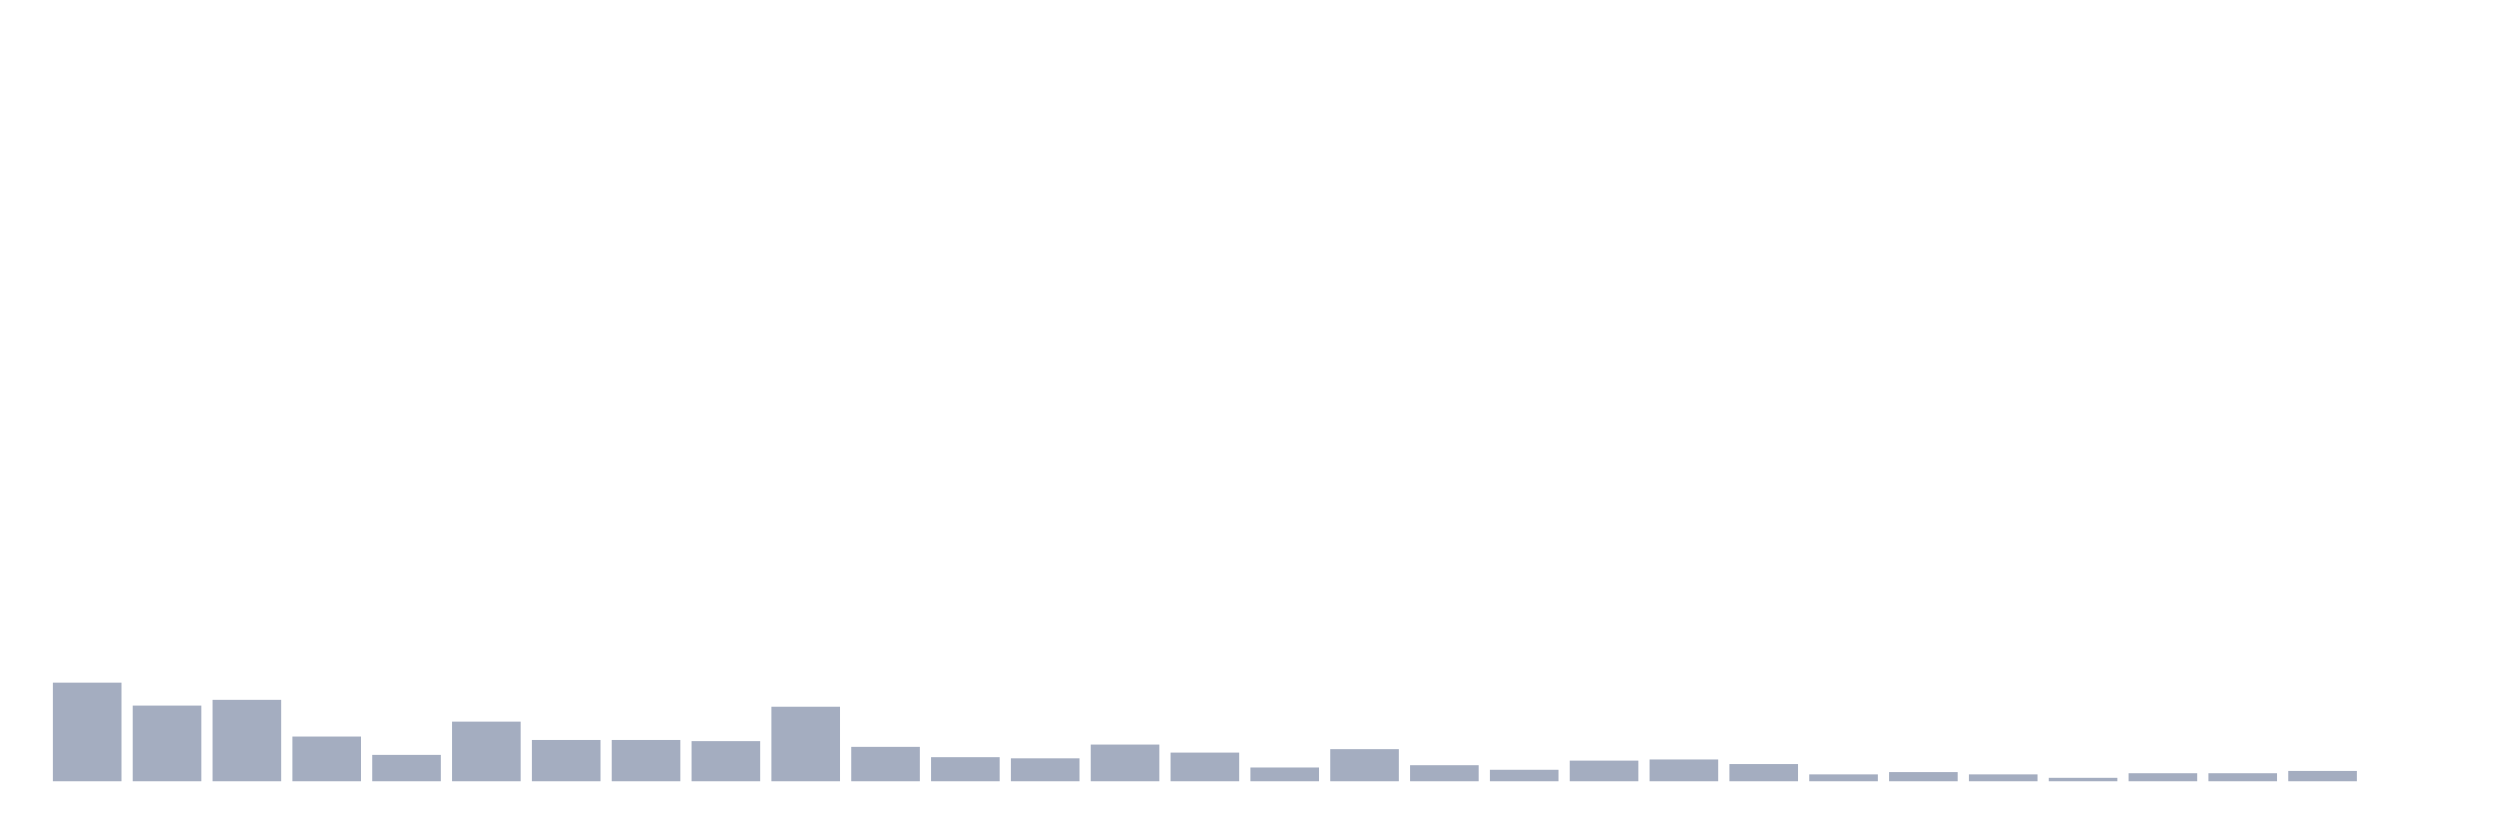
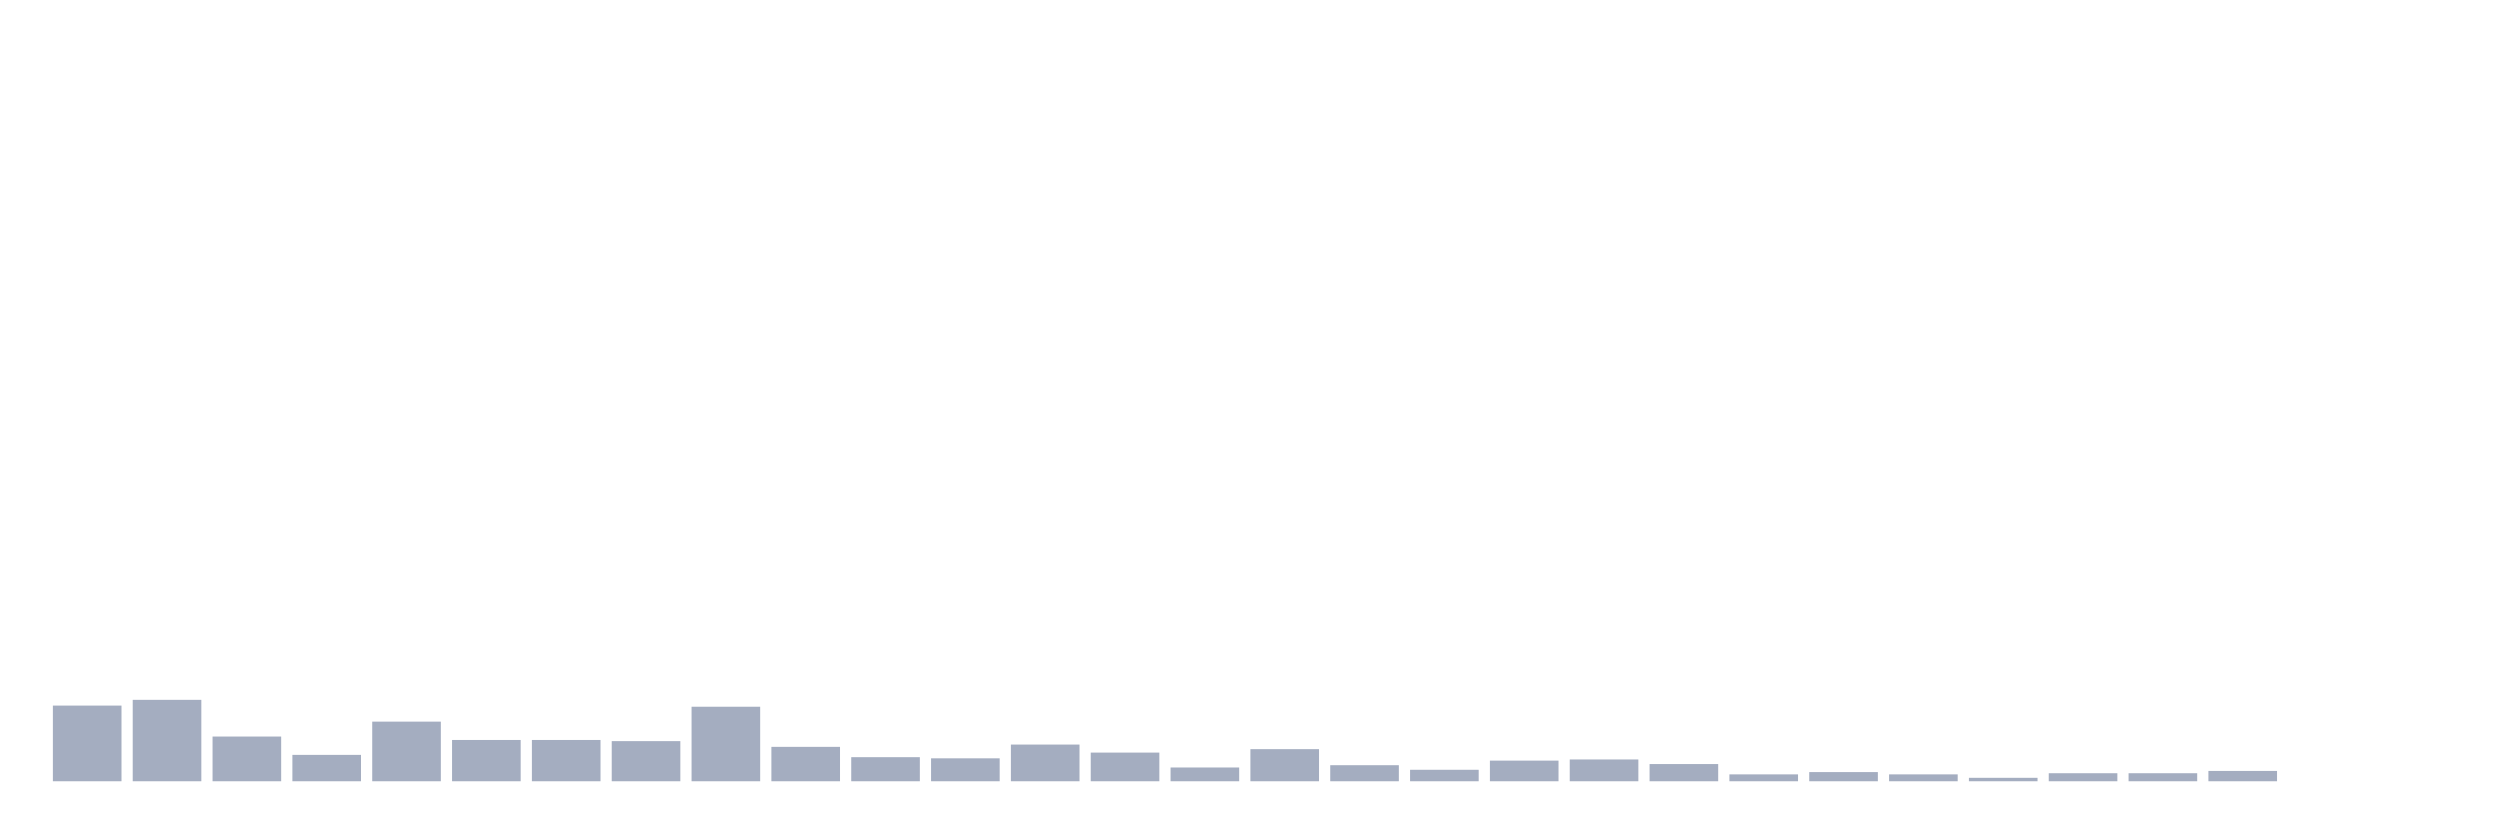
<svg xmlns="http://www.w3.org/2000/svg" viewBox="0 0 480 160">
  <g transform="translate(10,10)">
-     <rect class="bar" x="0.153" width="13.175" y="121.069" height="18.931" fill="rgb(164,173,192)" />
-     <rect class="bar" x="15.482" width="13.175" y="125.472" height="14.528" fill="rgb(164,173,192)" />
-     <rect class="bar" x="30.81" width="13.175" y="124.371" height="15.629" fill="rgb(164,173,192)" />
-     <rect class="bar" x="46.138" width="13.175" y="131.415" height="8.585" fill="rgb(164,173,192)" />
-     <rect class="bar" x="61.466" width="13.175" y="134.937" height="5.063" fill="rgb(164,173,192)" />
-     <rect class="bar" x="76.794" width="13.175" y="128.553" height="11.447" fill="rgb(164,173,192)" />
+     <rect class="bar" x="0.153" width="13.175" y="125.472" height="14.528" fill="rgb(164,173,192)" />
+     <rect class="bar" x="15.482" width="13.175" y="124.371" height="15.629" fill="rgb(164,173,192)" />
+     <rect class="bar" x="30.81" width="13.175" y="131.415" height="8.585" fill="rgb(164,173,192)" />
+     <rect class="bar" x="46.138" width="13.175" y="134.937" height="5.063" fill="rgb(164,173,192)" />
+     <rect class="bar" x="61.466" width="13.175" y="128.553" height="11.447" fill="rgb(164,173,192)" />
+     <rect class="bar" x="76.794" width="13.175" y="132.075" height="7.925" fill="rgb(164,173,192)" />
    <rect class="bar" x="92.123" width="13.175" y="132.075" height="7.925" fill="rgb(164,173,192)" />
-     <rect class="bar" x="107.451" width="13.175" y="132.075" height="7.925" fill="rgb(164,173,192)" />
-     <rect class="bar" x="122.779" width="13.175" y="132.296" height="7.704" fill="rgb(164,173,192)" />
-     <rect class="bar" x="138.107" width="13.175" y="125.692" height="14.308" fill="rgb(164,173,192)" />
-     <rect class="bar" x="153.436" width="13.175" y="133.396" height="6.604" fill="rgb(164,173,192)" />
-     <rect class="bar" x="168.764" width="13.175" y="135.377" height="4.623" fill="rgb(164,173,192)" />
-     <rect class="bar" x="184.092" width="13.175" y="135.597" height="4.403" fill="rgb(164,173,192)" />
-     <rect class="bar" x="199.42" width="13.175" y="132.956" height="7.044" fill="rgb(164,173,192)" />
-     <rect class="bar" x="214.748" width="13.175" y="134.497" height="5.503" fill="rgb(164,173,192)" />
-     <rect class="bar" x="230.077" width="13.175" y="137.358" height="2.642" fill="rgb(164,173,192)" />
-     <rect class="bar" x="245.405" width="13.175" y="133.836" height="6.164" fill="rgb(164,173,192)" />
-     <rect class="bar" x="260.733" width="13.175" y="136.918" height="3.082" fill="rgb(164,173,192)" />
-     <rect class="bar" x="276.061" width="13.175" y="137.799" height="2.201" fill="rgb(164,173,192)" />
-     <rect class="bar" x="291.39" width="13.175" y="136.038" height="3.962" fill="rgb(164,173,192)" />
-     <rect class="bar" x="306.718" width="13.175" y="135.818" height="4.182" fill="rgb(164,173,192)" />
-     <rect class="bar" x="322.046" width="13.175" y="136.698" height="3.302" fill="rgb(164,173,192)" />
-     <rect class="bar" x="337.374" width="13.175" y="138.679" height="1.321" fill="rgb(164,173,192)" />
-     <rect class="bar" x="352.702" width="13.175" y="138.239" height="1.761" fill="rgb(164,173,192)" />
-     <rect class="bar" x="368.031" width="13.175" y="138.679" height="1.321" fill="rgb(164,173,192)" />
-     <rect class="bar" x="383.359" width="13.175" y="139.34" height="0.66" fill="rgb(164,173,192)" />
+     <rect class="bar" x="107.451" width="13.175" y="132.296" height="7.704" fill="rgb(164,173,192)" />
+     <rect class="bar" x="122.779" width="13.175" y="125.692" height="14.308" fill="rgb(164,173,192)" />
+     <rect class="bar" x="138.107" width="13.175" y="133.396" height="6.604" fill="rgb(164,173,192)" />
+     <rect class="bar" x="153.436" width="13.175" y="135.377" height="4.623" fill="rgb(164,173,192)" />
+     <rect class="bar" x="168.764" width="13.175" y="135.597" height="4.403" fill="rgb(164,173,192)" />
+     <rect class="bar" x="184.092" width="13.175" y="132.956" height="7.044" fill="rgb(164,173,192)" />
+     <rect class="bar" x="199.42" width="13.175" y="134.497" height="5.503" fill="rgb(164,173,192)" />
+     <rect class="bar" x="214.748" width="13.175" y="137.358" height="2.642" fill="rgb(164,173,192)" />
+     <rect class="bar" x="230.077" width="13.175" y="133.836" height="6.164" fill="rgb(164,173,192)" />
+     <rect class="bar" x="245.405" width="13.175" y="136.918" height="3.082" fill="rgb(164,173,192)" />
+     <rect class="bar" x="260.733" width="13.175" y="137.799" height="2.201" fill="rgb(164,173,192)" />
+     <rect class="bar" x="276.061" width="13.175" y="136.038" height="3.962" fill="rgb(164,173,192)" />
+     <rect class="bar" x="291.39" width="13.175" y="135.818" height="4.182" fill="rgb(164,173,192)" />
+     <rect class="bar" x="306.718" width="13.175" y="136.698" height="3.302" fill="rgb(164,173,192)" />
+     <rect class="bar" x="322.046" width="13.175" y="138.679" height="1.321" fill="rgb(164,173,192)" />
+     <rect class="bar" x="337.374" width="13.175" y="138.239" height="1.761" fill="rgb(164,173,192)" />
+     <rect class="bar" x="352.702" width="13.175" y="138.679" height="1.321" fill="rgb(164,173,192)" />
+     <rect class="bar" x="368.031" width="13.175" y="139.34" height="0.66" fill="rgb(164,173,192)" />
+     <rect class="bar" x="383.359" width="13.175" y="138.459" height="1.541" fill="rgb(164,173,192)" />
    <rect class="bar" x="398.687" width="13.175" y="138.459" height="1.541" fill="rgb(164,173,192)" />
-     <rect class="bar" x="414.015" width="13.175" y="138.459" height="1.541" fill="rgb(164,173,192)" />
-     <rect class="bar" x="429.344" width="13.175" y="138.019" height="1.981" fill="rgb(164,173,192)" />
+     <rect class="bar" x="414.015" width="13.175" y="138.019" height="1.981" fill="rgb(164,173,192)" />
+     <rect class="bar" x="429.344" width="13.175" y="140" height="0" fill="rgb(164,173,192)" />
    <rect class="bar" x="444.672" width="13.175" y="140" height="0" fill="rgb(164,173,192)" />
  </g>
</svg>
